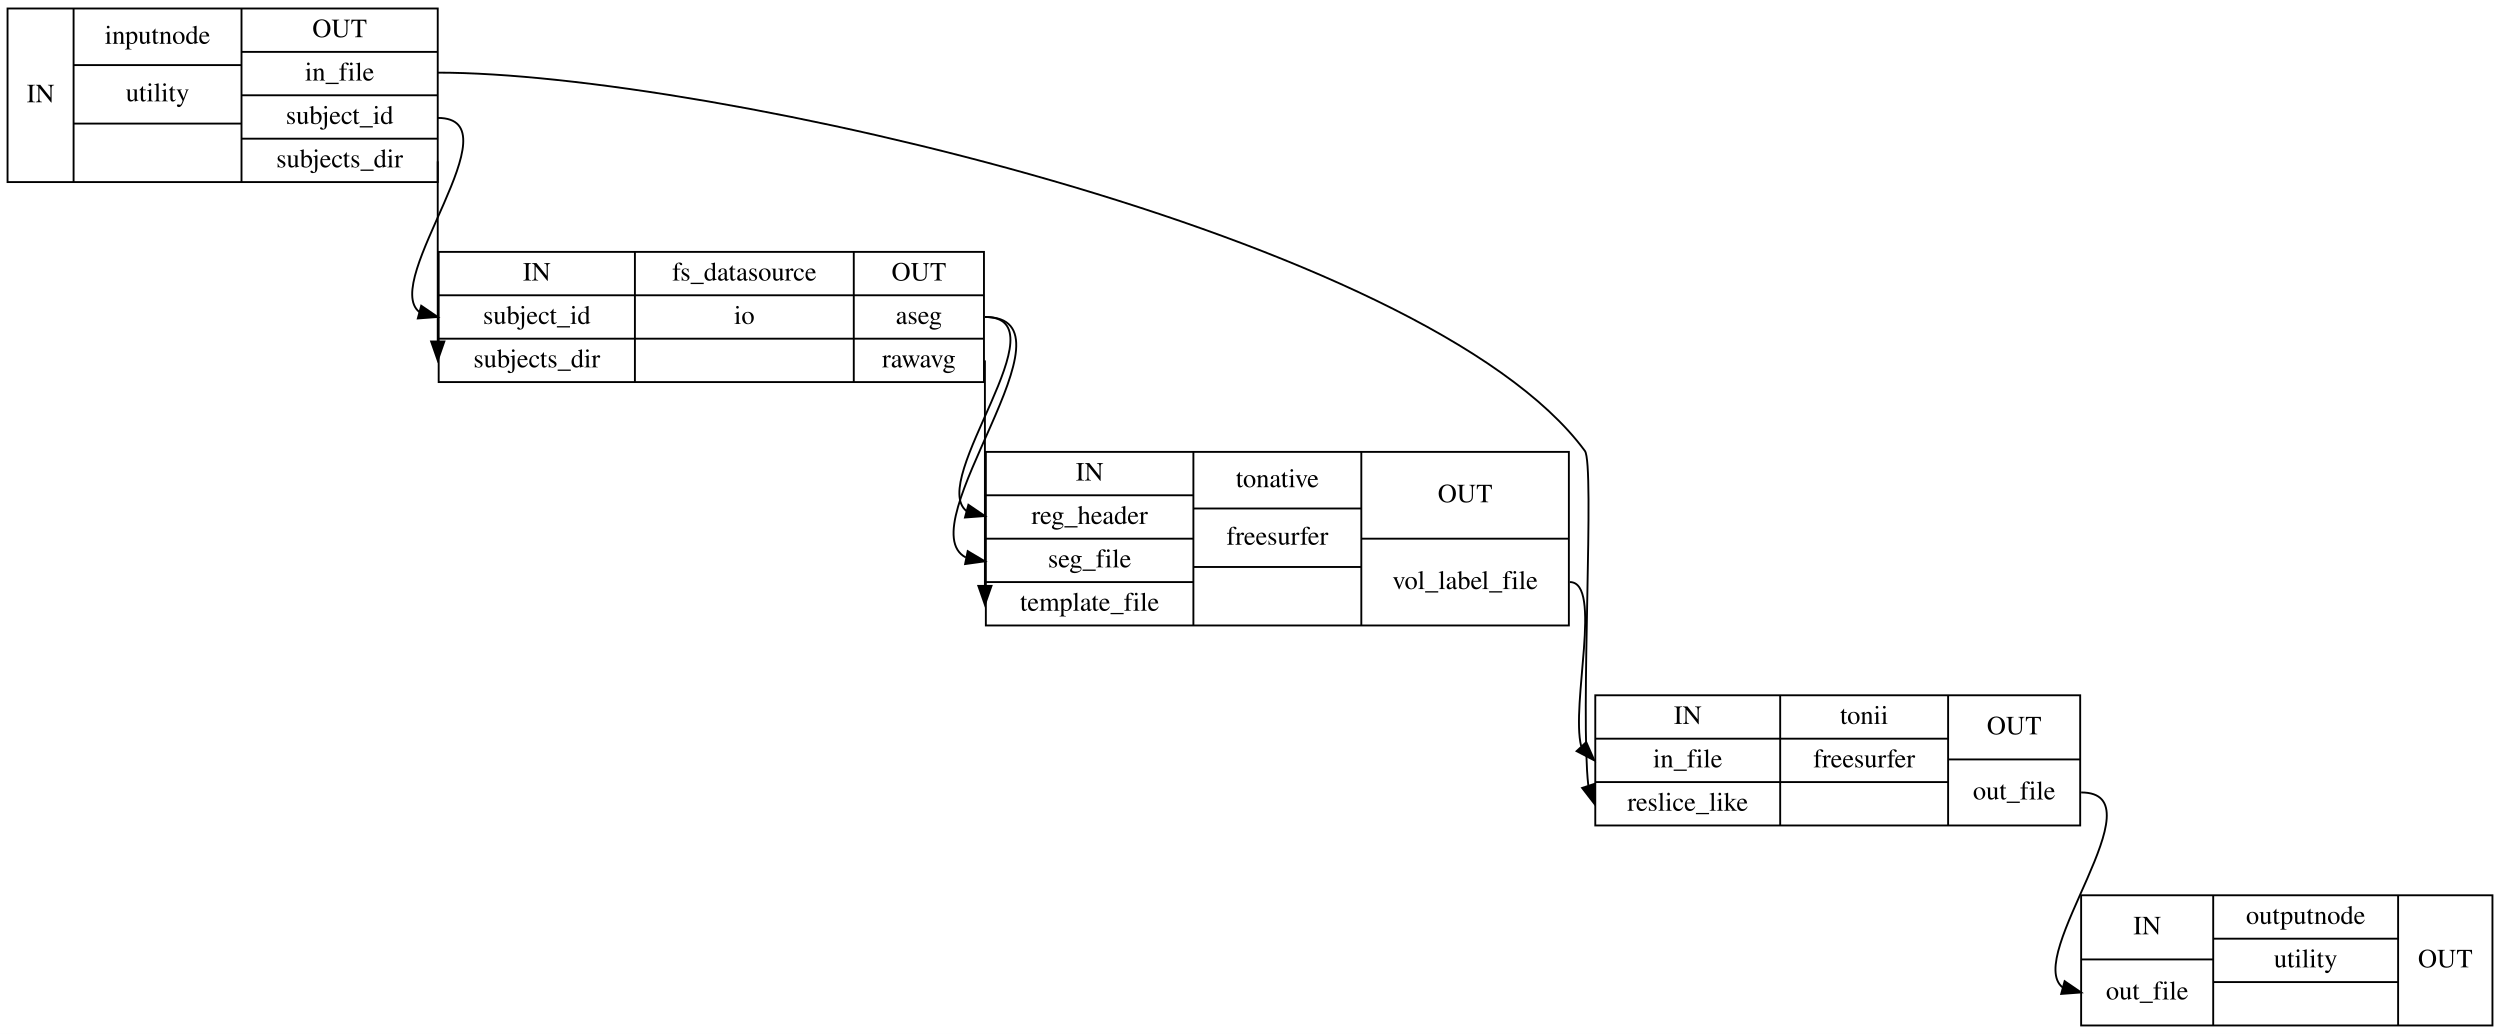
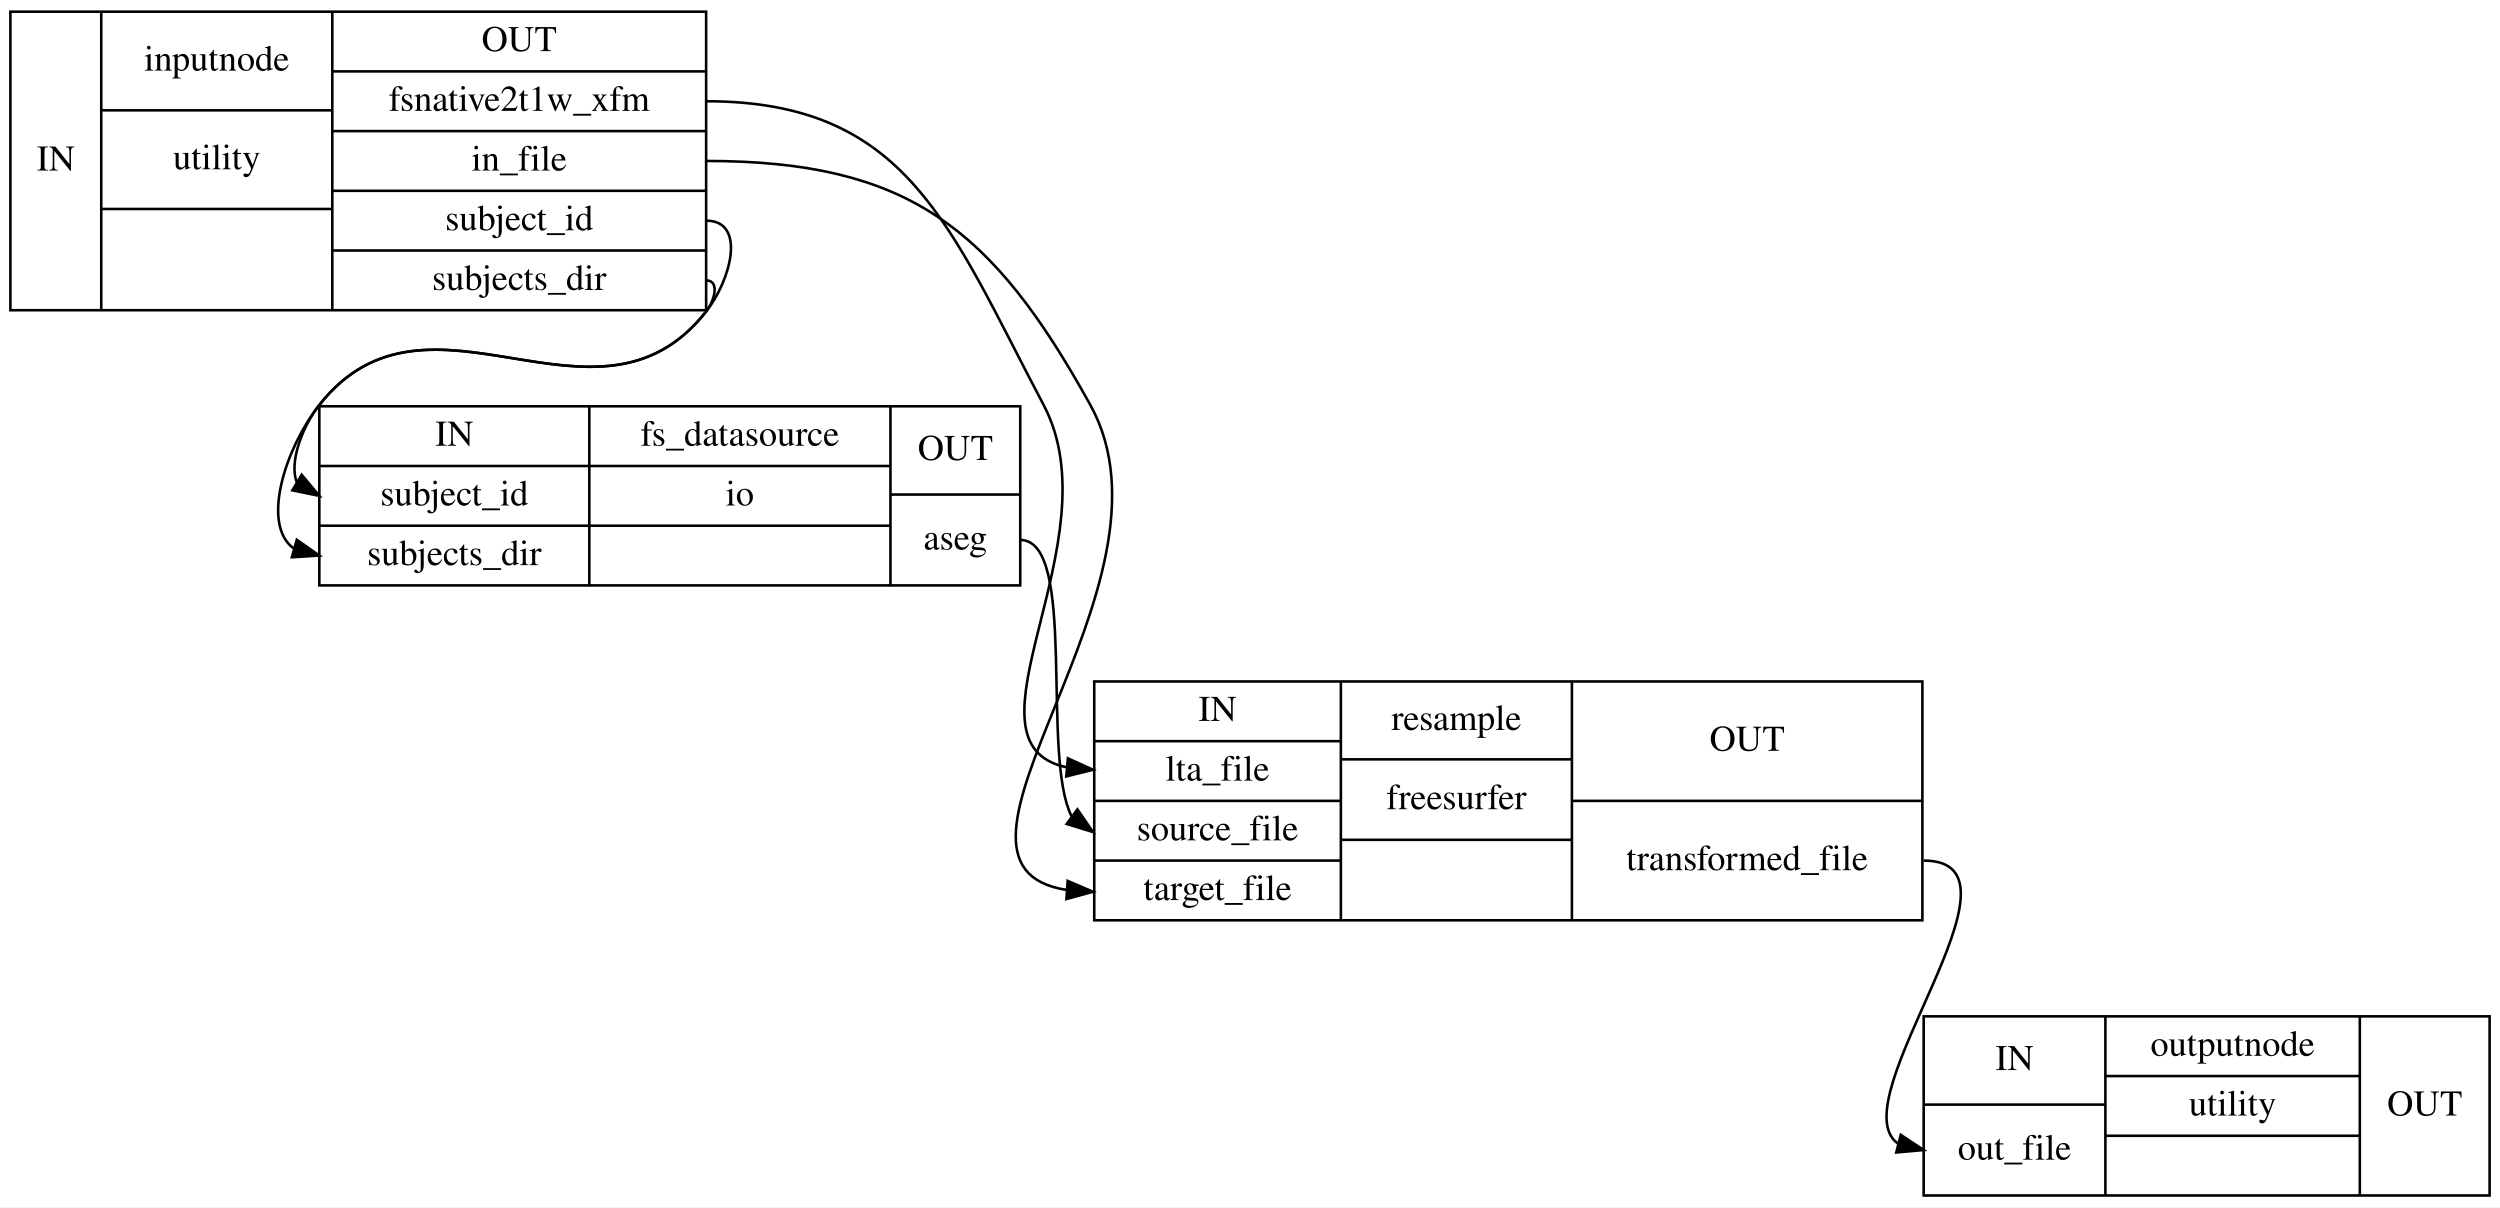
- <svg xmlns="http://www.w3.org/2000/svg" width="1325pt" height="548pt" viewBox="0.00 0.00 1325.00 548.00">
-   <g id="graph0" class="graph" transform="scale(1 1) rotate(0) translate(4 544)">
-     <polygon fill="#ffffff" stroke="transparent" points="-4,4 -4,-544 1321,-544 1321,4 -4,4" />
+ <svg xmlns="http://www.w3.org/2000/svg" width="963pt" height="465pt" viewBox="0.00 0.00 963.00 465.00">
+   <g id="graph0" class="graph" transform="scale(1 1) rotate(0) translate(4 461)">
+     <polygon fill="#ffffff" stroke="transparent" points="-4,4 -4,-461 959,-461 959,4 -4,4" />
    <g id="node1" class="node">
-       <polygon fill="none" stroke="#000000" points="0,-447.5 0,-539.5 228,-539.5 228,-447.5 0,-447.5" />
-       <text text-anchor="middle" x="17.5" y="-489.8" font-family="Times,serif" font-size="14.00" fill="#000000">IN</text>
-       <polyline fill="none" stroke="#000000" points="35,-447.5 35,-539.5 " />
-       <text text-anchor="middle" x="79.5" y="-520.8" font-family="Times,serif" font-size="14.00" fill="#000000">inputnode</text>
-       <polyline fill="none" stroke="#000000" points="35,-509.5 124,-509.5 " />
-       <text text-anchor="middle" x="79.5" y="-490.3" font-family="Times,serif" font-size="14.00" fill="#000000">utility</text>
-       <polyline fill="none" stroke="#000000" points="35,-478.5 124,-478.5 " />
-       <text text-anchor="middle" x="79.5" y="-459.3" font-family="Times,serif" font-size="14.00" fill="#000000"> </text>
-       <polyline fill="none" stroke="#000000" points="124,-447.5 124,-539.5 " />
-       <text text-anchor="middle" x="176" y="-524.3" font-family="Times,serif" font-size="14.00" fill="#000000">OUT</text>
-       <polyline fill="none" stroke="#000000" points="124,-516.5 228,-516.5 " />
-       <text text-anchor="middle" x="176" y="-501.3" font-family="Times,serif" font-size="14.00" fill="#000000">in_file</text>
-       <polyline fill="none" stroke="#000000" points="124,-493.5 228,-493.5 " />
-       <text text-anchor="middle" x="176" y="-478.3" font-family="Times,serif" font-size="14.00" fill="#000000">subject_id</text>
-       <polyline fill="none" stroke="#000000" points="124,-470.5 228,-470.5 " />
-       <text text-anchor="middle" x="176" y="-455.3" font-family="Times,serif" font-size="14.00" fill="#000000">subjects_dir</text>
+       <polygon fill="none" stroke="#000000" points="0,-341.5 0,-456.5 268,-456.5 268,-341.5 0,-341.5" />
+       <text text-anchor="middle" x="17.5" y="-395.3" font-family="Times,serif" font-size="14.00" fill="#000000">IN</text>
+       <polyline fill="none" stroke="#000000" points="35,-341.5 35,-456.5 " />
+       <text text-anchor="middle" x="79.5" y="-433.8" font-family="Times,serif" font-size="14.00" fill="#000000">inputnode</text>
+       <polyline fill="none" stroke="#000000" points="35,-418.5 124,-418.5 " />
+       <text text-anchor="middle" x="79.5" y="-395.8" font-family="Times,serif" font-size="14.00" fill="#000000">utility</text>
+       <polyline fill="none" stroke="#000000" points="35,-380.5 124,-380.5 " />
+       <text text-anchor="middle" x="79.5" y="-357.3" font-family="Times,serif" font-size="14.00" fill="#000000"> </text>
+       <polyline fill="none" stroke="#000000" points="124,-341.5 124,-456.5 " />
+       <text text-anchor="middle" x="196" y="-441.3" font-family="Times,serif" font-size="14.00" fill="#000000">OUT</text>
+       <polyline fill="none" stroke="#000000" points="124,-433.5 268,-433.5 " />
+       <text text-anchor="middle" x="196" y="-418.3" font-family="Times,serif" font-size="14.00" fill="#000000">fsnative2t1w_xfm</text>
+       <polyline fill="none" stroke="#000000" points="124,-410.5 268,-410.5 " />
+       <text text-anchor="middle" x="196" y="-395.3" font-family="Times,serif" font-size="14.00" fill="#000000">in_file</text>
+       <polyline fill="none" stroke="#000000" points="124,-387.5 268,-387.5 " />
+       <text text-anchor="middle" x="196" y="-372.3" font-family="Times,serif" font-size="14.00" fill="#000000">subject_id</text>
+       <polyline fill="none" stroke="#000000" points="124,-364.5 268,-364.5 " />
+       <text text-anchor="middle" x="196" y="-349.3" font-family="Times,serif" font-size="14.00" fill="#000000">subjects_dir</text>
    </g>
    <g id="node2" class="node">
-       <polygon fill="none" stroke="#000000" points="228.5,-341.5 228.5,-410.5 517.5,-410.5 517.5,-341.5 228.5,-341.5" />
-       <text text-anchor="middle" x="280.5" y="-395.3" font-family="Times,serif" font-size="14.00" fill="#000000">IN</text>
-       <polyline fill="none" stroke="#000000" points="228.5,-387.5 332.5,-387.5 " />
-       <text text-anchor="middle" x="280.5" y="-372.3" font-family="Times,serif" font-size="14.00" fill="#000000">subject_id</text>
-       <polyline fill="none" stroke="#000000" points="228.5,-364.5 332.5,-364.5 " />
-       <text text-anchor="middle" x="280.5" y="-349.3" font-family="Times,serif" font-size="14.00" fill="#000000">subjects_dir</text>
-       <polyline fill="none" stroke="#000000" points="332.5,-341.5 332.5,-410.5 " />
-       <text text-anchor="middle" x="390.5" y="-395.3" font-family="Times,serif" font-size="14.00" fill="#000000">fs_datasource</text>
-       <polyline fill="none" stroke="#000000" points="332.5,-387.5 448.5,-387.5 " />
-       <text text-anchor="middle" x="390.5" y="-372.3" font-family="Times,serif" font-size="14.00" fill="#000000">io</text>
-       <polyline fill="none" stroke="#000000" points="332.5,-364.5 448.5,-364.5 " />
-       <text text-anchor="middle" x="390.5" y="-349.3" font-family="Times,serif" font-size="14.00" fill="#000000"> </text>
-       <polyline fill="none" stroke="#000000" points="448.5,-341.5 448.5,-410.5 " />
-       <text text-anchor="middle" x="483" y="-395.3" font-family="Times,serif" font-size="14.00" fill="#000000">OUT</text>
-       <polyline fill="none" stroke="#000000" points="448.5,-387.5 517.5,-387.5 " />
-       <text text-anchor="middle" x="483" y="-372.3" font-family="Times,serif" font-size="14.00" fill="#000000">aseg</text>
-       <polyline fill="none" stroke="#000000" points="448.5,-364.5 517.5,-364.5 " />
-       <text text-anchor="middle" x="483" y="-349.3" font-family="Times,serif" font-size="14.00" fill="#000000">rawavg</text>
+       <polygon fill="none" stroke="#000000" points="119,-235.5 119,-304.5 389,-304.5 389,-235.5 119,-235.5" />
+       <text text-anchor="middle" x="171" y="-289.3" font-family="Times,serif" font-size="14.00" fill="#000000">IN</text>
+       <polyline fill="none" stroke="#000000" points="119,-281.5 223,-281.5 " />
+       <text text-anchor="middle" x="171" y="-266.3" font-family="Times,serif" font-size="14.00" fill="#000000">subject_id</text>
+       <polyline fill="none" stroke="#000000" points="119,-258.5 223,-258.5 " />
+       <text text-anchor="middle" x="171" y="-243.3" font-family="Times,serif" font-size="14.00" fill="#000000">subjects_dir</text>
+       <polyline fill="none" stroke="#000000" points="223,-235.5 223,-304.5 " />
+       <text text-anchor="middle" x="281" y="-289.3" font-family="Times,serif" font-size="14.00" fill="#000000">fs_datasource</text>
+       <polyline fill="none" stroke="#000000" points="223,-281.5 339,-281.5 " />
+       <text text-anchor="middle" x="281" y="-266.3" font-family="Times,serif" font-size="14.00" fill="#000000">io</text>
+       <polyline fill="none" stroke="#000000" points="223,-258.5 339,-258.5 " />
+       <text text-anchor="middle" x="281" y="-243.3" font-family="Times,serif" font-size="14.00" fill="#000000"> </text>
+       <polyline fill="none" stroke="#000000" points="339,-235.5 339,-304.5 " />
+       <text text-anchor="middle" x="364" y="-283.8" font-family="Times,serif" font-size="14.00" fill="#000000">OUT</text>
+       <polyline fill="none" stroke="#000000" points="339,-270.5 389,-270.5 " />
+       <text text-anchor="middle" x="364" y="-249.3" font-family="Times,serif" font-size="14.00" fill="#000000">aseg</text>
+     </g>
+     <g id="edge4" class="edge">
+       <path fill="none" stroke="#000000" d="M268,-376C283.556,-376 277.622,-353.223 268,-341 225.861,-287.468 161.139,-358.532 119,-305 112.235,-296.406 107.293,-282.594 110.362,-275.15" />
+       <polygon fill="#000000" stroke="#000000" points="112.203,-278.127 119,-270 108.618,-272.115 112.203,-278.127" />
    </g>
    <g id="edge5" class="edge">
-       <path fill="none" stroke="#000000" d="M228,-481.5C270.493,-481.5 197.458,-394.854 218.29,-378.608" />
-       <polygon fill="#000000" stroke="#000000" points="219.25,-381.974 228,-376 217.434,-375.214 219.25,-381.974" />
+       <path fill="none" stroke="#000000" d="M268,-353C273.333,-353 271.299,-345.191 268,-341 225.861,-287.468 161.139,-358.532 119,-305 105.672,-288.068 96.613,-258.914 109.058,-249.804" />
+       <polygon fill="#000000" stroke="#000000" points="110.326,-253.083 119,-247 108.425,-246.346 110.326,-253.083" />
+     </g>
+     <g id="node3" class="node">
+       <polygon fill="none" stroke="#000000" points="417.5,-106.5 417.5,-198.5 736.5,-198.5 736.5,-106.5 417.5,-106.5" />
+       <text text-anchor="middle" x="465" y="-183.3" font-family="Times,serif" font-size="14.00" fill="#000000">IN</text>
+       <polyline fill="none" stroke="#000000" points="417.5,-175.5 512.5,-175.5 " />
+       <text text-anchor="middle" x="465" y="-160.3" font-family="Times,serif" font-size="14.00" fill="#000000">lta_file</text>
+       <polyline fill="none" stroke="#000000" points="417.5,-152.5 512.5,-152.5 " />
+       <text text-anchor="middle" x="465" y="-137.3" font-family="Times,serif" font-size="14.00" fill="#000000">source_file</text>
+       <polyline fill="none" stroke="#000000" points="417.5,-129.5 512.5,-129.5 " />
+       <text text-anchor="middle" x="465" y="-114.3" font-family="Times,serif" font-size="14.00" fill="#000000">target_file</text>
+       <polyline fill="none" stroke="#000000" points="512.5,-106.5 512.5,-198.5 " />
+       <text text-anchor="middle" x="557" y="-179.8" font-family="Times,serif" font-size="14.00" fill="#000000">resample</text>
+       <polyline fill="none" stroke="#000000" points="512.5,-168.5 601.5,-168.5 " />
+       <text text-anchor="middle" x="557" y="-149.3" font-family="Times,serif" font-size="14.00" fill="#000000">freesurfer</text>
+       <polyline fill="none" stroke="#000000" points="512.5,-137.5 601.5,-137.5 " />
+       <text text-anchor="middle" x="557" y="-118.3" font-family="Times,serif" font-size="14.00" fill="#000000"> </text>
+       <polyline fill="none" stroke="#000000" points="601.5,-106.5 601.5,-198.5 " />
+       <text text-anchor="middle" x="669" y="-171.8" font-family="Times,serif" font-size="14.00" fill="#000000">OUT</text>
+       <polyline fill="none" stroke="#000000" points="601.5,-152.5 736.5,-152.5 " />
+       <text text-anchor="middle" x="669" y="-125.8" font-family="Times,serif" font-size="14.00" fill="#000000">transformed_file</text>
+     </g>
+     <g id="edge2" class="edge">
+       <path fill="none" stroke="#000000" d="M268,-422C345.732,-422 361.678,-373.724 398,-305 425.661,-252.662 362.505,-174.661 407.002,-165.407" />
+       <polygon fill="#000000" stroke="#000000" points="407.357,-168.889 417,-164.5 406.725,-161.918 407.357,-168.889" />
+     </g>
+     <g id="edge3" class="edge">
+       <path fill="none" stroke="#000000" d="M268,-399C345.924,-399 378.291,-373.192 416,-305 454.516,-235.349 344.357,-127.71 406.983,-118.18" />
+       <polygon fill="#000000" stroke="#000000" points="407.26,-121.669 417,-117.5 406.786,-114.685 407.26,-121.669" />
+     </g>
+     <g id="edge1" class="edge">
+       <path fill="none" stroke="#000000" d="M389,-253C411.14,-253 396.879,-169.916 408.781,-146.548" />
+       <polygon fill="#000000" stroke="#000000" points="411.021,-149.246 417,-140.5 406.871,-143.608 411.021,-149.246" />
+     </g>
+     <g id="node4" class="node">
+       <polygon fill="none" stroke="#000000" points="737,-.5 737,-69.5 955,-69.5 955,-.5 737,-.5" />
+       <text text-anchor="middle" x="772" y="-48.8" font-family="Times,serif" font-size="14.00" fill="#000000">IN</text>
+       <polyline fill="none" stroke="#000000" points="737,-35.5 807,-35.5 " />
+       <text text-anchor="middle" x="772" y="-14.3" font-family="Times,serif" font-size="14.00" fill="#000000">out_file</text>
+       <polyline fill="none" stroke="#000000" points="807,-.5 807,-69.5 " />
+       <text text-anchor="middle" x="856" y="-54.3" font-family="Times,serif" font-size="14.00" fill="#000000">outputnode</text>
+       <polyline fill="none" stroke="#000000" points="807,-46.5 905,-46.5 " />
+       <text text-anchor="middle" x="856" y="-31.3" font-family="Times,serif" font-size="14.00" fill="#000000">utility</text>
+       <polyline fill="none" stroke="#000000" points="807,-23.5 905,-23.5 " />
+       <text text-anchor="middle" x="856" y="-8.3" font-family="Times,serif" font-size="14.00" fill="#000000"> </text>
+       <polyline fill="none" stroke="#000000" points="905,-.5 905,-69.5 " />
+       <text text-anchor="middle" x="930" y="-31.3" font-family="Times,serif" font-size="14.00" fill="#000000">OUT</text>
    </g>
    <g id="edge6" class="edge">
-       <path fill="none" stroke="#000000" d="M228,-458.5C228,-458.5 228,-389.522 228,-363.116" />
-       <polygon fill="#000000" stroke="#000000" points="231.5,-363 228,-353 224.5,-363 231.5,-363" />
-     </g>
-     <g id="node4" class="node">
-       <polygon fill="none" stroke="#000000" points="841.5,-106.5 841.5,-175.5 1098.5,-175.5 1098.5,-106.5 841.5,-106.5" />
-       <text text-anchor="middle" x="890.5" y="-160.3" font-family="Times,serif" font-size="14.00" fill="#000000">IN</text>
-       <polyline fill="none" stroke="#000000" points="841.5,-152.5 939.5,-152.5 " />
-       <text text-anchor="middle" x="890.5" y="-137.3" font-family="Times,serif" font-size="14.00" fill="#000000">in_file</text>
-       <polyline fill="none" stroke="#000000" points="841.5,-129.5 939.5,-129.5 " />
-       <text text-anchor="middle" x="890.5" y="-114.3" font-family="Times,serif" font-size="14.00" fill="#000000">reslice_like</text>
-       <polyline fill="none" stroke="#000000" points="939.5,-106.5 939.5,-175.5 " />
-       <text text-anchor="middle" x="984" y="-160.3" font-family="Times,serif" font-size="14.00" fill="#000000">tonii</text>
-       <polyline fill="none" stroke="#000000" points="939.5,-152.5 1028.5,-152.5 " />
-       <text text-anchor="middle" x="984" y="-137.3" font-family="Times,serif" font-size="14.00" fill="#000000">freesurfer</text>
-       <polyline fill="none" stroke="#000000" points="939.5,-129.5 1028.5,-129.5 " />
-       <text text-anchor="middle" x="984" y="-114.3" font-family="Times,serif" font-size="14.00" fill="#000000"> </text>
-       <polyline fill="none" stroke="#000000" points="1028.5,-106.5 1028.5,-175.5 " />
-       <text text-anchor="middle" x="1063.5" y="-154.8" font-family="Times,serif" font-size="14.00" fill="#000000">OUT</text>
-       <polyline fill="none" stroke="#000000" points="1028.5,-141.5 1098.5,-141.5 " />
-       <text text-anchor="middle" x="1063.5" y="-120.3" font-family="Times,serif" font-size="14.00" fill="#000000">out_file</text>
-     </g>
-     <g id="edge4" class="edge">
-       <path fill="none" stroke="#000000" d="M228,-505.5C370.268,-505.5 751.721,-419.618 836,-305 841.291,-297.805 833.505,-164.872 837.807,-127.627" />
-       <polygon fill="#000000" stroke="#000000" points="841.174,-128.593 841,-118 834.53,-126.39 841.174,-128.593" />
-     </g>
-     <g id="node3" class="node">
-       <polygon fill="none" stroke="#000000" points="518.5,-212.5 518.5,-304.5 827.5,-304.5 827.5,-212.5 518.5,-212.5" />
-       <text text-anchor="middle" x="573.5" y="-289.3" font-family="Times,serif" font-size="14.00" fill="#000000">IN</text>
-       <polyline fill="none" stroke="#000000" points="518.5,-281.5 628.5,-281.5 " />
-       <text text-anchor="middle" x="573.5" y="-266.3" font-family="Times,serif" font-size="14.00" fill="#000000">reg_header</text>
-       <polyline fill="none" stroke="#000000" points="518.5,-258.5 628.5,-258.5 " />
-       <text text-anchor="middle" x="573.5" y="-243.3" font-family="Times,serif" font-size="14.00" fill="#000000">seg_file</text>
-       <polyline fill="none" stroke="#000000" points="518.5,-235.5 628.5,-235.5 " />
-       <text text-anchor="middle" x="573.5" y="-220.3" font-family="Times,serif" font-size="14.00" fill="#000000">template_file</text>
-       <polyline fill="none" stroke="#000000" points="628.5,-212.5 628.5,-304.5 " />
-       <text text-anchor="middle" x="673" y="-285.8" font-family="Times,serif" font-size="14.00" fill="#000000">tonative</text>
-       <polyline fill="none" stroke="#000000" points="628.5,-274.5 717.5,-274.5 " />
-       <text text-anchor="middle" x="673" y="-255.3" font-family="Times,serif" font-size="14.00" fill="#000000">freesurfer</text>
-       <polyline fill="none" stroke="#000000" points="628.5,-243.5 717.5,-243.5 " />
-       <text text-anchor="middle" x="673" y="-224.3" font-family="Times,serif" font-size="14.00" fill="#000000"> </text>
-       <polyline fill="none" stroke="#000000" points="717.5,-212.5 717.5,-304.5 " />
-       <text text-anchor="middle" x="772.5" y="-277.8" font-family="Times,serif" font-size="14.00" fill="#000000">OUT</text>
-       <polyline fill="none" stroke="#000000" points="717.5,-258.5 827.5,-258.5 " />
-       <text text-anchor="middle" x="772.5" y="-231.8" font-family="Times,serif" font-size="14.00" fill="#000000">vol_label_file</text>
-     </g>
-     <g id="edge1" class="edge">
-       <path fill="none" stroke="#000000" d="M518,-376C560.493,-376 487.458,-289.354 508.29,-273.108" />
-       <polygon fill="#000000" stroke="#000000" points="509.25,-276.474 518,-270.5 507.434,-269.714 509.25,-276.474" />
-     </g>
-     <g id="edge2" class="edge">
-       <path fill="none" stroke="#000000" d="M518,-376C571.284,-376 476.58,-265.009 507.897,-248.534" />
-       <polygon fill="#000000" stroke="#000000" points="508.888,-251.905 518,-246.5 507.506,-245.043 508.888,-251.905" />
-     </g>
-     <g id="edge3" class="edge">
-       <path fill="none" stroke="#000000" d="M518,-353C518,-353 518,-264.19 518,-233.662" />
-       <polygon fill="#000000" stroke="#000000" points="521.5,-233.5 518,-223.5 514.5,-233.5 521.5,-233.5" />
-     </g>
-     <g id="edge7" class="edge">
-       <path fill="none" stroke="#000000" d="M828,-235.5C845.554,-235.5 828.412,-170.693 834.04,-148.415" />
-       <polygon fill="#000000" stroke="#000000" points="836.708,-150.687 841,-141 831.604,-145.896 836.708,-150.687" />
-     </g>
-     <g id="node5" class="node">
-       <polygon fill="none" stroke="#000000" points="1099,-.5 1099,-69.5 1317,-69.5 1317,-.5 1099,-.5" />
-       <text text-anchor="middle" x="1134" y="-48.8" font-family="Times,serif" font-size="14.00" fill="#000000">IN</text>
-       <polyline fill="none" stroke="#000000" points="1099,-35.5 1169,-35.5 " />
-       <text text-anchor="middle" x="1134" y="-14.3" font-family="Times,serif" font-size="14.00" fill="#000000">out_file</text>
-       <polyline fill="none" stroke="#000000" points="1169,-.5 1169,-69.5 " />
-       <text text-anchor="middle" x="1218" y="-54.3" font-family="Times,serif" font-size="14.00" fill="#000000">outputnode</text>
-       <polyline fill="none" stroke="#000000" points="1169,-46.5 1267,-46.5 " />
-       <text text-anchor="middle" x="1218" y="-31.3" font-family="Times,serif" font-size="14.00" fill="#000000">utility</text>
-       <polyline fill="none" stroke="#000000" points="1169,-23.5 1267,-23.5 " />
-       <text text-anchor="middle" x="1218" y="-8.3" font-family="Times,serif" font-size="14.00" fill="#000000"> </text>
-       <polyline fill="none" stroke="#000000" points="1267,-.5 1267,-69.5 " />
-       <text text-anchor="middle" x="1292" y="-31.3" font-family="Times,serif" font-size="14.00" fill="#000000">OUT</text>
-     </g>
-     <g id="edge8" class="edge">
-       <path fill="none" stroke="#000000" d="M1099,-124C1141.694,-124 1068.313,-36.943 1089.244,-20.62" />
-       <polygon fill="#000000" stroke="#000000" points="1090.25,-23.974 1099,-18 1088.434,-17.214 1090.25,-23.974" />
+       <path fill="none" stroke="#000000" d="M737,-129.5C782.103,-129.5 704.053,-37.135 727.028,-20.538" />
+       <polygon fill="#000000" stroke="#000000" points="728.172,-23.859 737,-18 726.446,-17.075 728.172,-23.859" />
    </g>
  </g>
</svg>
